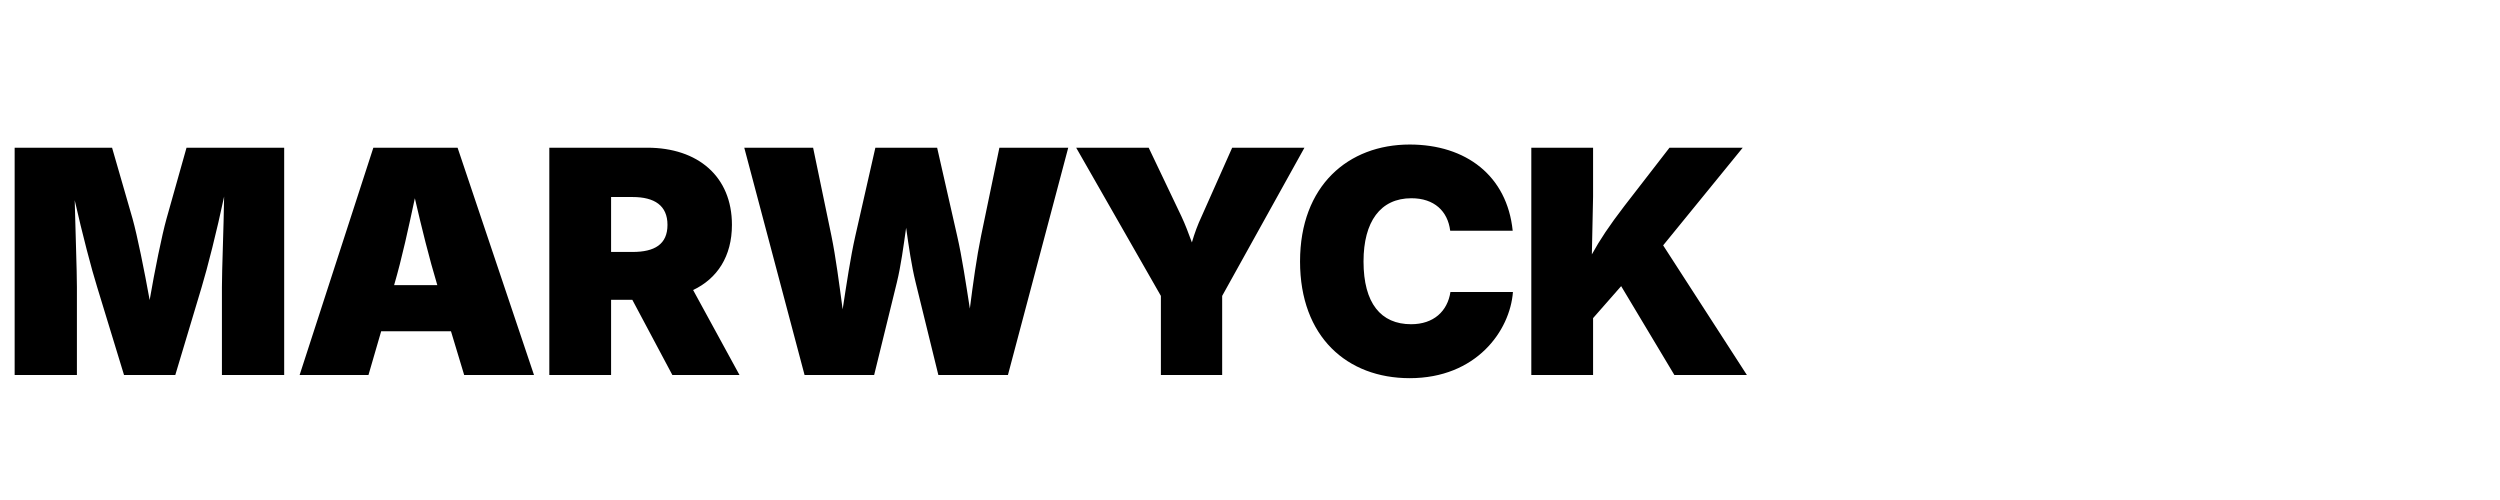
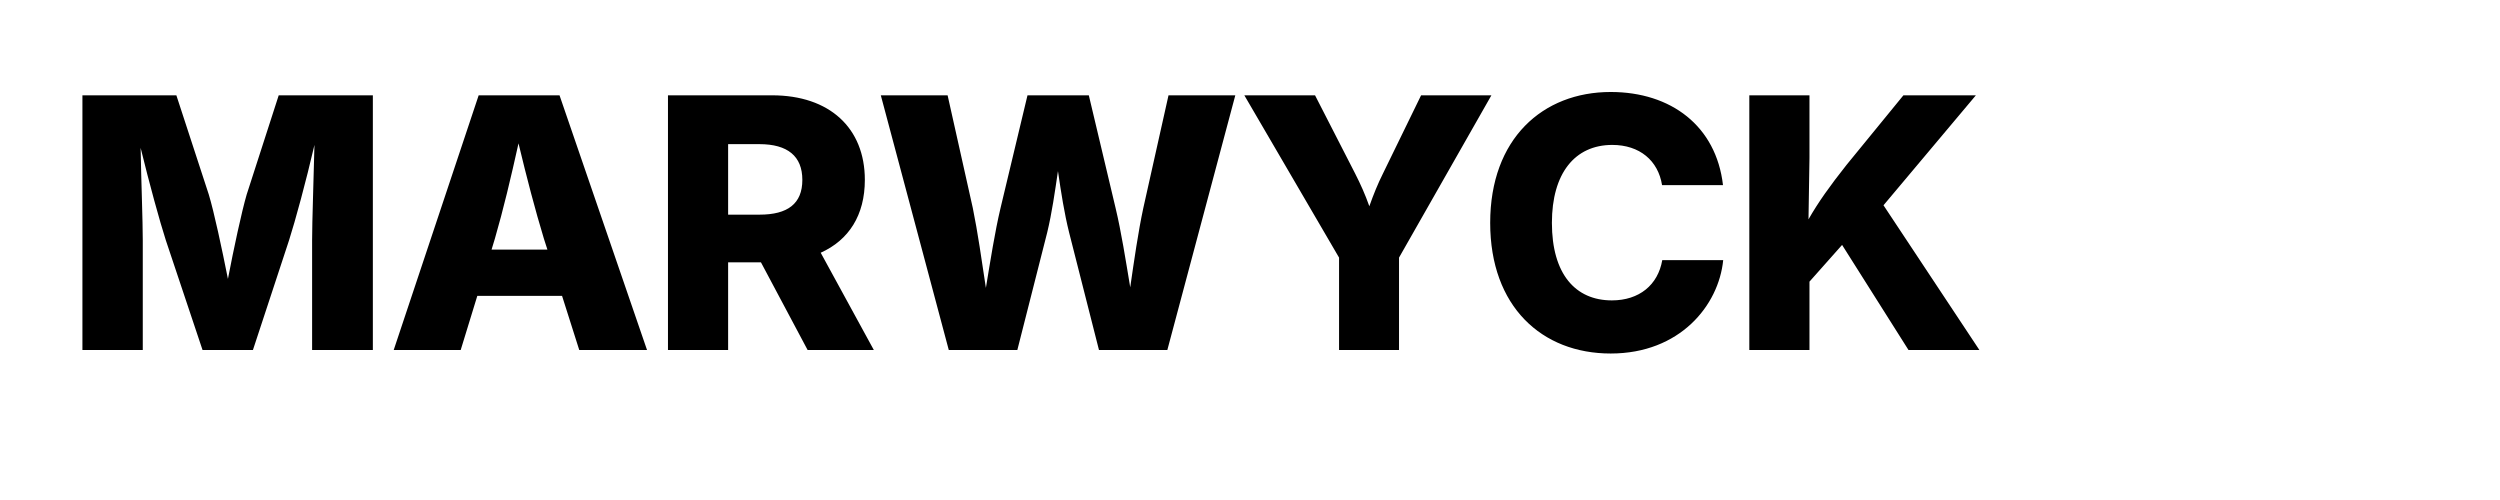
- <svg xmlns="http://www.w3.org/2000/svg" width="160" height="32" viewBox="0 0 160 32">
-   <text x="0" y="24" font-family="Inter, system-ui, sans-serif" font-size="20" font-weight="900" fill="#000000" letter-spacing="-0.02em">MARWYCK</text>
+ <svg xmlns="http://www.w3.org/2000/svg" width="200" height="40" viewBox="0 0 200 40">
+   <text x="5" y="28" font-family="Inter, system-ui, -apple-system, sans-serif" font-size="28" font-weight="800" fill="#000000" letter-spacing="-0.02em">MARWYCK</text>
</svg>
